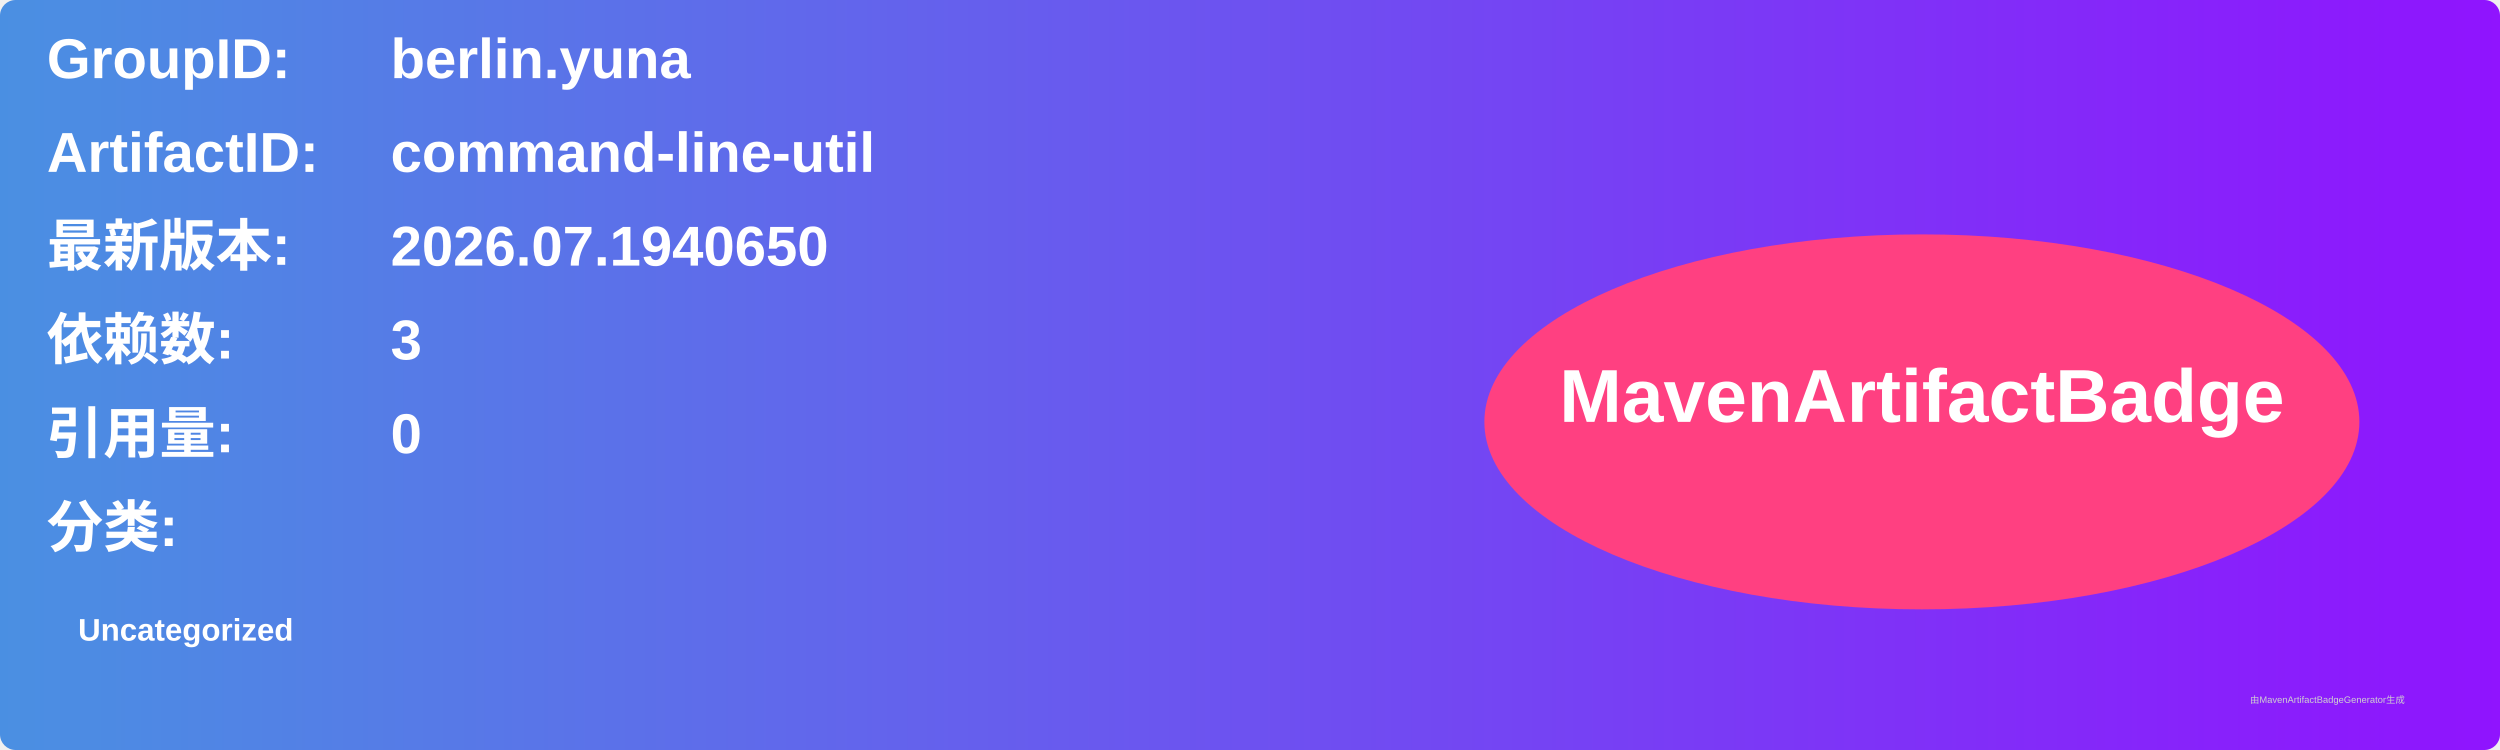
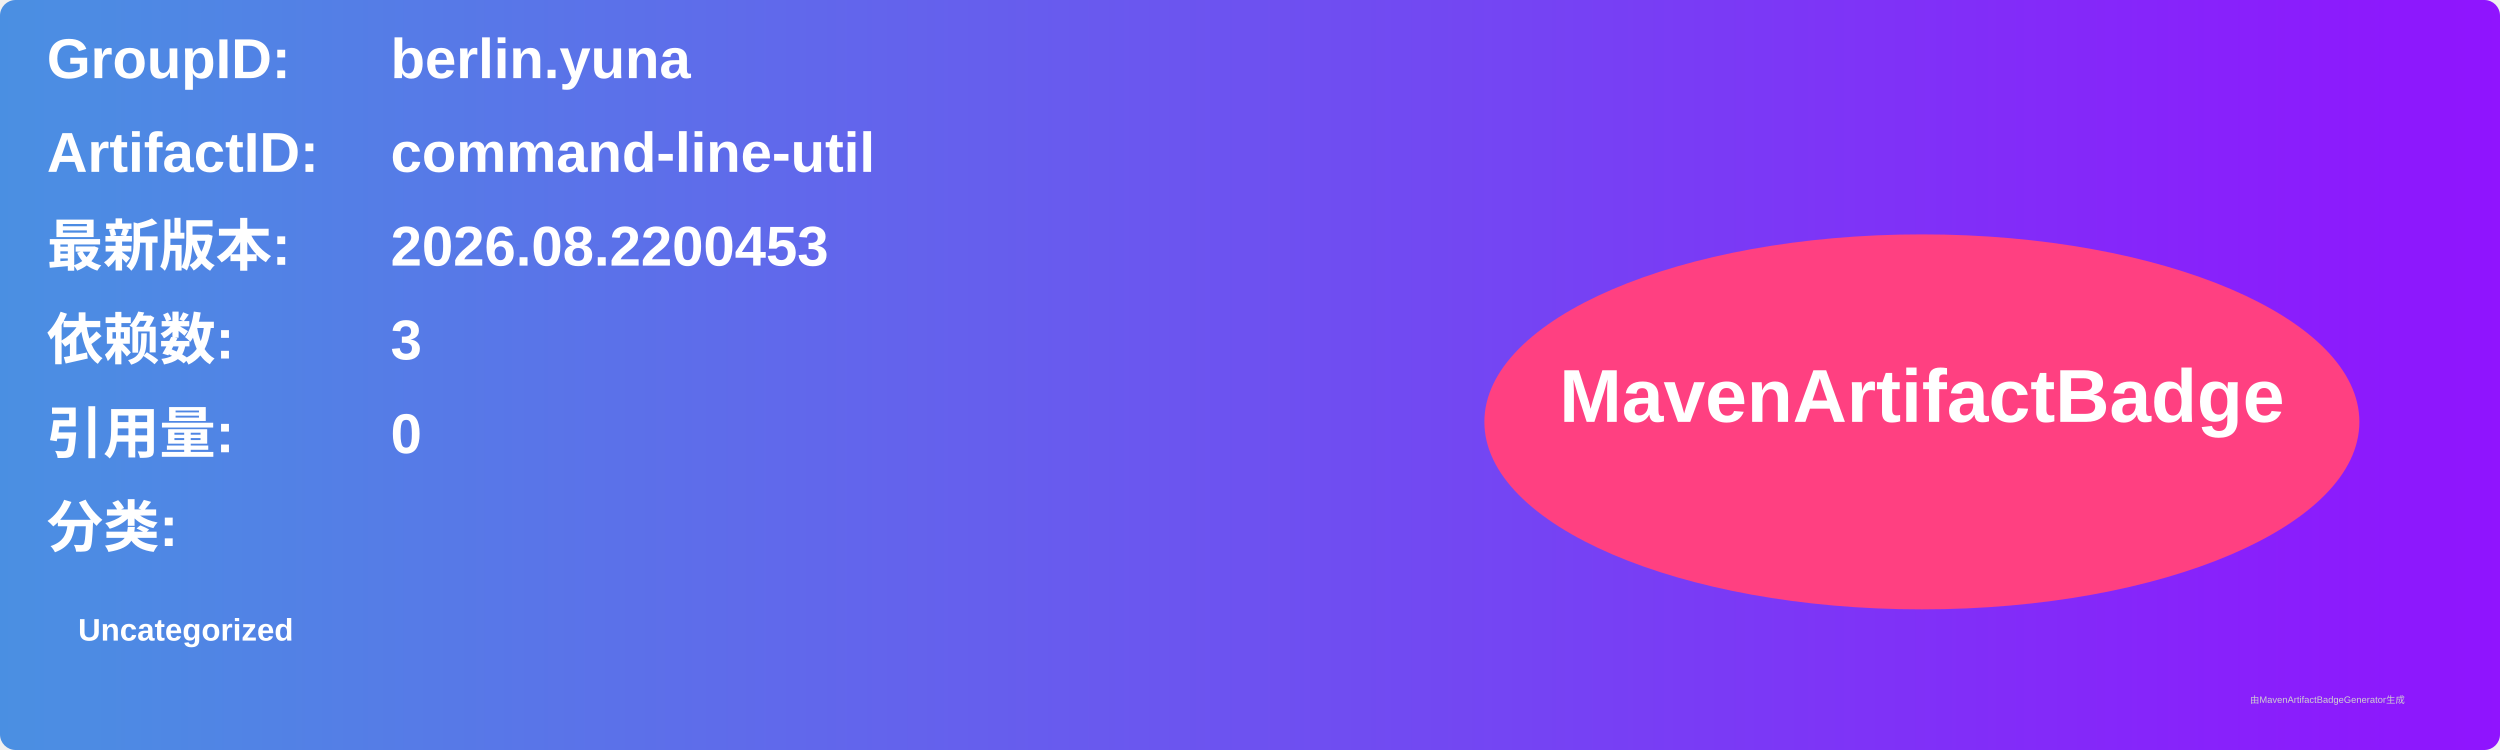
<svg xmlns="http://www.w3.org/2000/svg" width="800" height="240" viewBox="0 0 800 240">
  <linearGradient id="grad" x1="0%" y1="0%" x2="100%" y2="0%">
    <stop offset="0%" stop-color="#4a90e2" />
    <stop offset="100%" stop-color="#9013fe" />
  </linearGradient>
  <rect width="100%" height="100%" rx="5" ry="5" fill="url(#grad)" />
  <g transform="translate(15, 15)">
    <text x="0" y="10" font-family="Arial" font-size="18" fill="white" font-weight="bold" width="260">GroupID:</text>
    <text x="110" y="10" font-family="Arial" font-size="18" fill="white" font-weight="bold" width="460">berlin.yuna</text>
    <text x="0" y="40" font-family="Arial" font-size="18" fill="white" font-weight="bold" width="260">ArtifactID:</text>
    <text x="110" y="40" font-family="Arial" font-size="18" fill="white" font-weight="bold" width="460">command-line-util</text>
    <text x="0" y="70" font-family="Arial" font-size="18" fill="white" font-weight="bold">最新版本:</text>
    <text x="110" y="70" font-family="Arial" font-size="18" fill="white" font-weight="bold">
-       <tspan font-weight="bold">2026.07.1940650</tspan>
+       <tspan font-weight="bold">2026.08.2200453</tspan>
    </text>
    <text x="0" y="100" font-family="Arial" font-size="18" fill="white" font-weight="bold">依赖数: </text>
    <text x="110" y="100" font-family="Arial" font-size="18" fill="white">
      <tspan font-weight="bold">3</tspan>
    </text>
    <text x="0" y="130" font-family="Arial" font-size="18" fill="white" font-weight="bold">引用量: </text>
    <text x="110" y="130" font-family="Arial" font-size="18" fill="white">
      <tspan font-weight="bold">0</tspan>
    </text>
    <text x="0" y="160" font-family="Arial" font-size="18" fill="white" font-weight="bold">分类:</text>
    <text x="10" y="190" font-family="Arial" font-size="10" fill="white">
      <tspan font-weight="bold">Uncategorized</tspan>
    </text>
    <ellipse cx="600" cy="120" rx="140" ry="60" fill="#ff4081" />
    <text x="600" y="120" text-anchor="middle" font-family="Arial" font-size="24" fill="white" font-weight="bold">MavenArtifactBadge</text>
  </g>
  <text x="720" y="225" font-family="Arial" font-size="3" fill="#d0d0d0">由MavenArtifactBadgeGenerator生成</text>
</svg>
